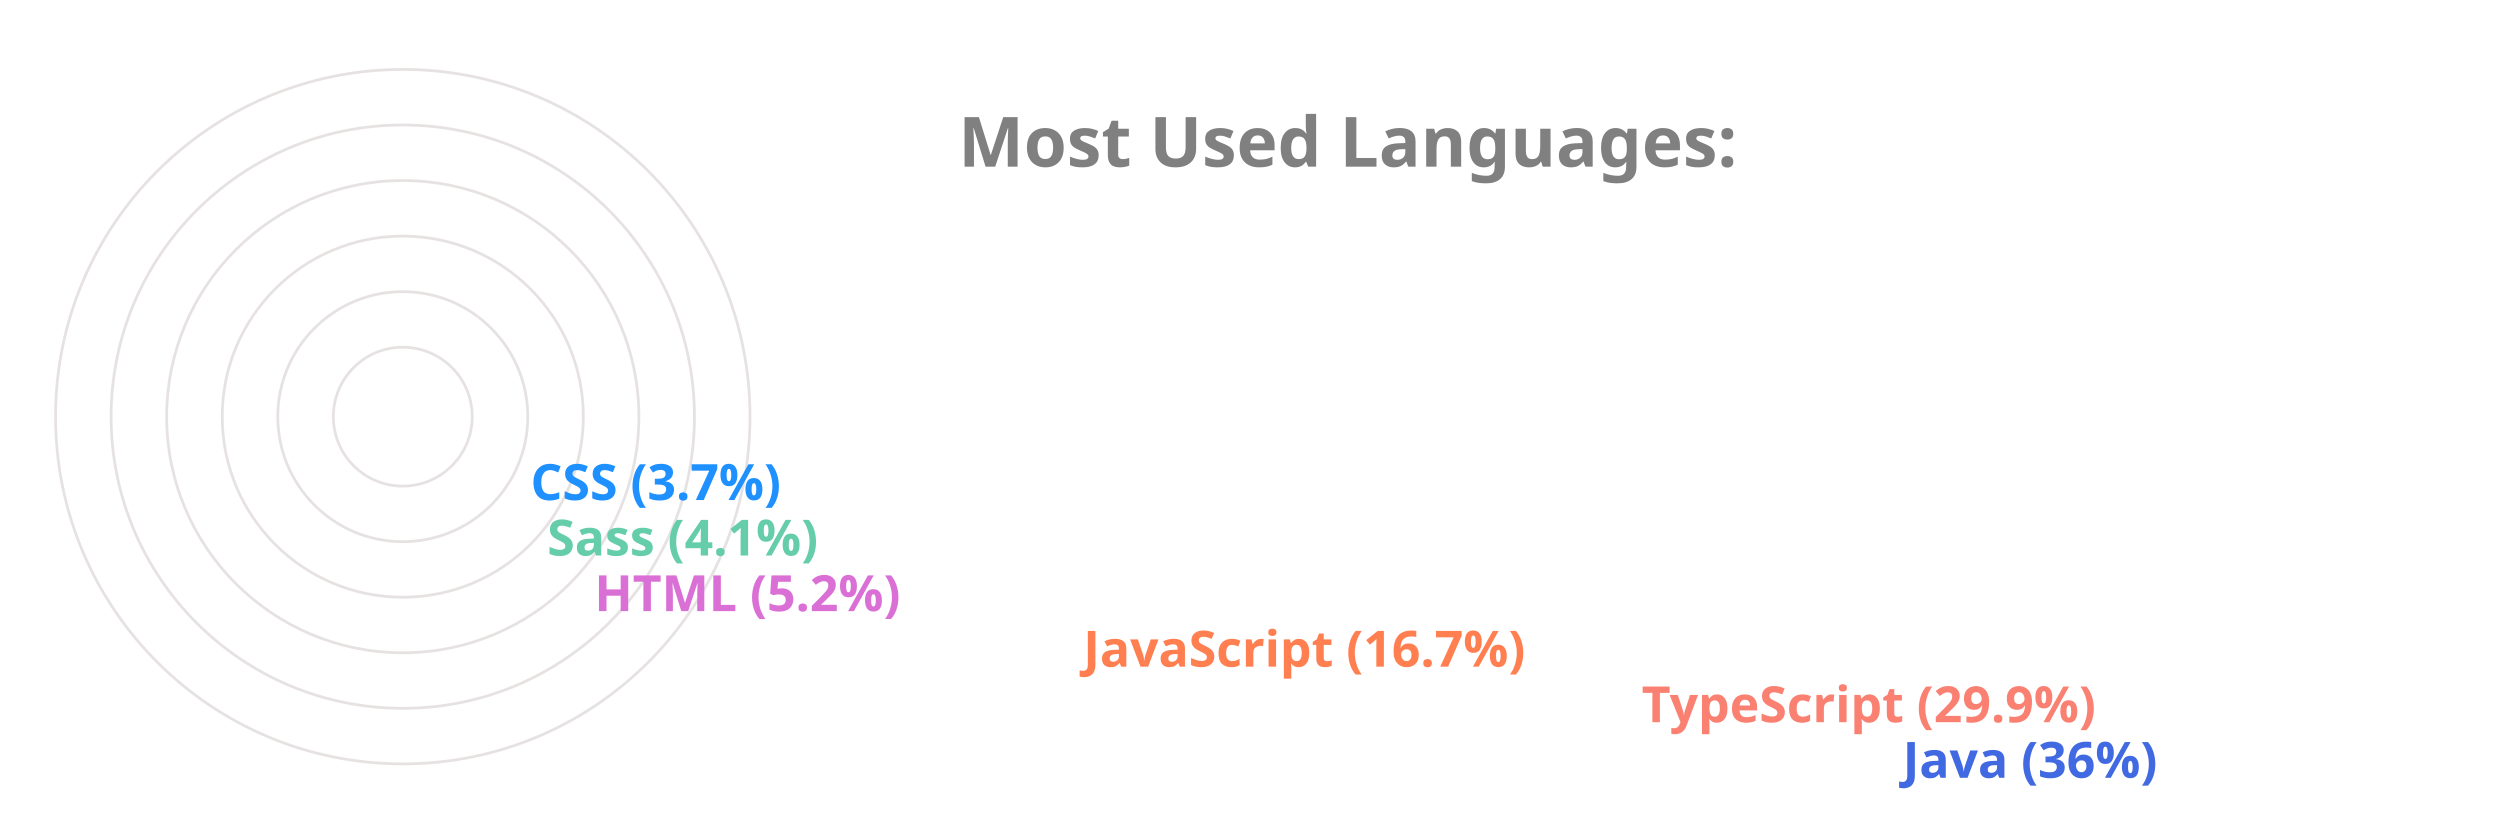
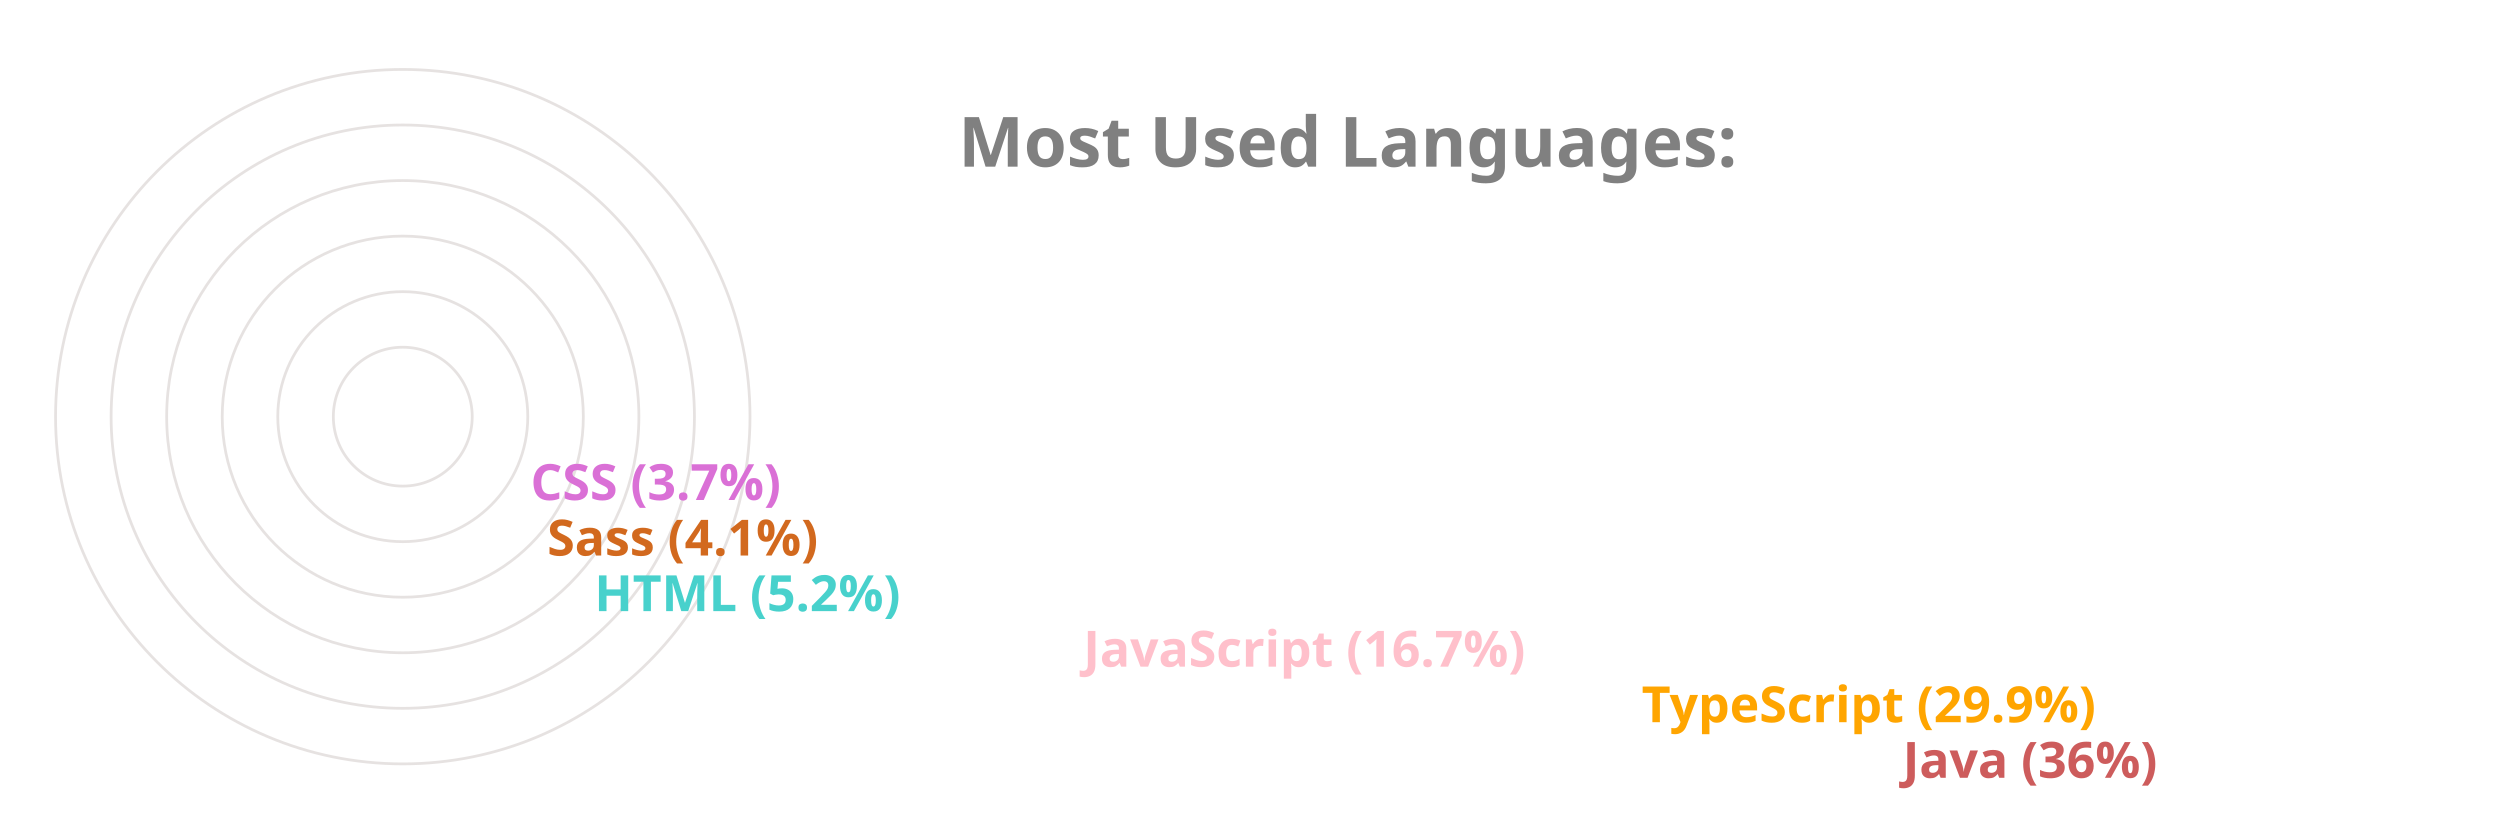
<svg xmlns="http://www.w3.org/2000/svg" viewBox="0 0 650 300" height="200px" width="600px">
  <style>
		.label {
			font: bold 25px sans-serif;
			color: #404040;
			-webkit-text-stroke: 1px white;
	  	}
		.name {
			font: bold 18px sans-serif;
			color: #404040;
	  	}

		.line {
			stroke-dasharray: 1000;
			stroke-dashoffset: 1000;
			animation: dash 3.5s ease-in-out forwards;	
			animation-iteration-count: infinite;
			animation-direction: alternate-reverse;
		}

		.path {
			stroke-dasharray: 1000;
			stroke-dashoffset: 1000;
			animation: dash 3.5s ease-in-out forwards;	
			animation-iteration-count: infinite;
			animation-direction: alternate-reverse;
		}
		  
		@keyframes dash {
			to {
				stroke-dashoffset: 0;
			}
		}

	</style>
  <g stroke="#E6E2E1" fill="none" stroke-width="1">
    <circle cx="20" cy="150" r="125" />
    <circle cx="20" cy="150" r="105" />
    <circle cx="20" cy="150" r="85" />
    <circle cx="20" cy="150" r="65" />
    <circle cx="20" cy="150" r="45" />
    <circle cx="20" cy="150" r="25" />
  </g>
  <g fill="none" stroke-width="20" class="line">
-     <line x2="550" y2="275" x1="20" y1="275" stroke="RoyalBlue" />
-     <line x2="456" y2="255" x1="20" y1="255" stroke="Salmon" />
-     <line x2="255" y2="235" x1="20" y1="235" stroke="Coral" />
-     <line x2="79" y2="215" x1="20" y1="215" stroke="Orchid" />
-     <line x2="62" y2="195" x1="20" y1="195" stroke="MediumAquaMarine" />
-     <line x2="56" y2="175" x1="20" y1="175" stroke="DodgerBlue" />
+     <line x2="550" y2="275" x1="20" y1="275" stroke="IndianRed" />
+     <line x2="456" y2="255" x1="20" y1="255" stroke="Orange" />
+     <line x2="255" y2="235" x1="20" y1="235" stroke="Pink" />
+     <line x2="79" y2="215" x1="20" y1="215" stroke="MediumTurquoise" />
+     <line x2="62" y2="195" x1="20" y1="195" stroke="Chocolate" />
+     <line x2="56" y2="175" x1="20" y1="175" stroke="Orchid" />
  </g>
  <g fill="none" stroke-width="20" stroke-linecap="round" class="path">
-     <path d="M 20 275 A 125 125 45 0 1 -81 76" stroke="RoyalBlue" />
-     <path d="M 20 255 A 105 105 45 0 1 -70 97" stroke="Salmon" />
-     <path d="M 20 235 A 85 85 45 0 1 -61 125" stroke="Coral" />
-     <path d="M 20 215 A 65 65 45 0 1 -44 144" stroke="Orchid" />
-     <path d="M 20 195 A 45 45 45 0 1 -24 146" stroke="MediumAquaMarine" />
-     <path d="M 20 175 A 25 25 45 0 1 -4 148" stroke="DodgerBlue" />
+     <path d="M 20 275 A 125 125 45 0 1 -81 76" stroke="IndianRed" />
+     <path d="M 20 255 A 105 105 45 0 1 -70 97" stroke="Orange" />
+     <path d="M 20 235 A 85 85 45 0 1 -61 125" stroke="Pink" />
+     <path d="M 20 215 A 65 65 45 0 1 -44 144" stroke="MediumTurquoise" />
+     <path d="M 20 195 A 45 45 45 0 1 -24 146" stroke="Chocolate" />
+     <path d="M 20 175 A 25 25 45 0 1 -4 148" stroke="Orchid" />
  </g>
  <g class="name">
-     <text x="560" y="280" fill="RoyalBlue">Java (36%)</text>
-     <text x="466" y="260" fill="Salmon">TypeScript (29.9%)</text>
-     <text x="265" y="240" fill="Coral">JavaScript (16.7%)</text>
-     <text x="89" y="220" fill="Orchid">HTML (5.2%)</text>
-     <text x="72" y="200" fill="MediumAquaMarine">Sass (4.1%)</text>
-     <text x="66" y="180" fill="DodgerBlue">CSS (3.7%)</text>
+     <text x="560" y="280" fill="IndianRed">Java (36%)</text>
+     <text x="466" y="260" fill="Orange">TypeScript (29.9%)</text>
+     <text x="265" y="240" fill="Pink">JavaScript (16.7%)</text>
+     <text x="89" y="220" fill="MediumTurquoise">HTML (5.2%)</text>
+     <text x="72" y="200" fill="Chocolate">Sass (4.1%)</text>
+     <text x="66" y="180" fill="Orchid">CSS (3.7%)</text>
  </g>
  <g class="label">
    <text x="220" y="60" fill="grey">Most Used Languages:</text>
  </g>
</svg>
